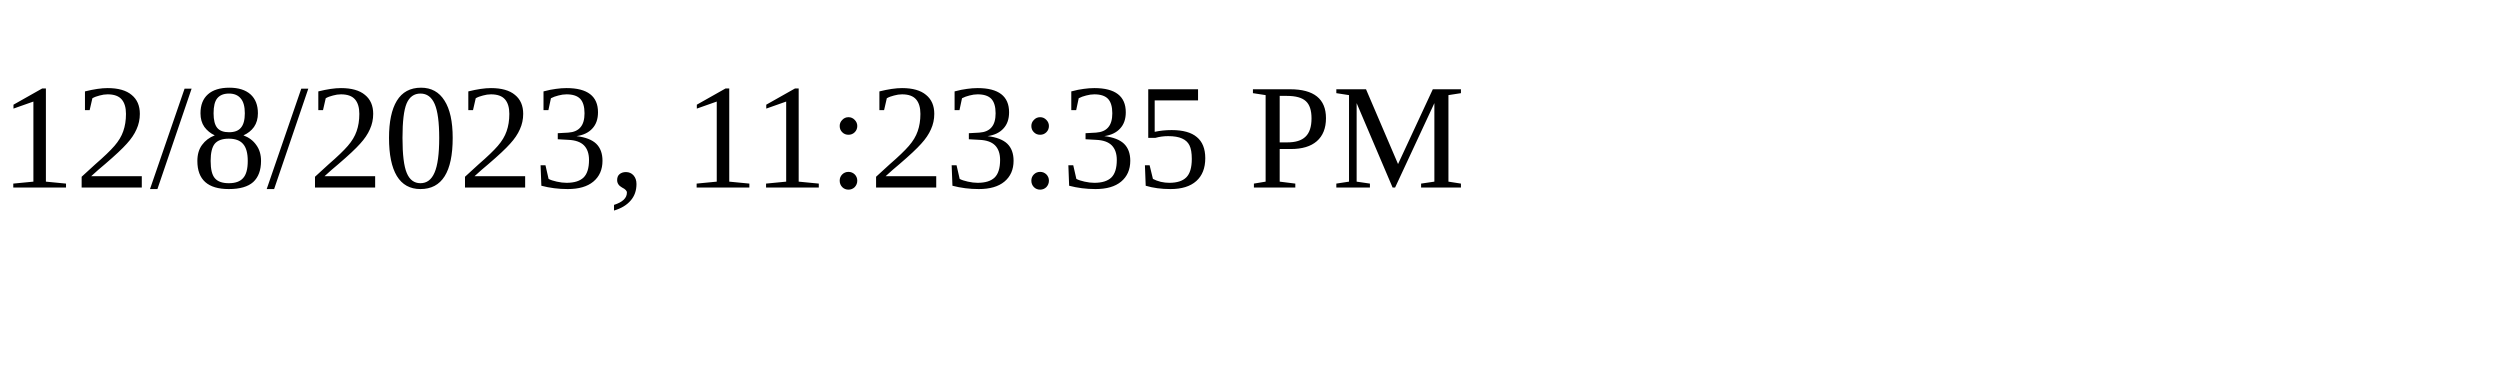
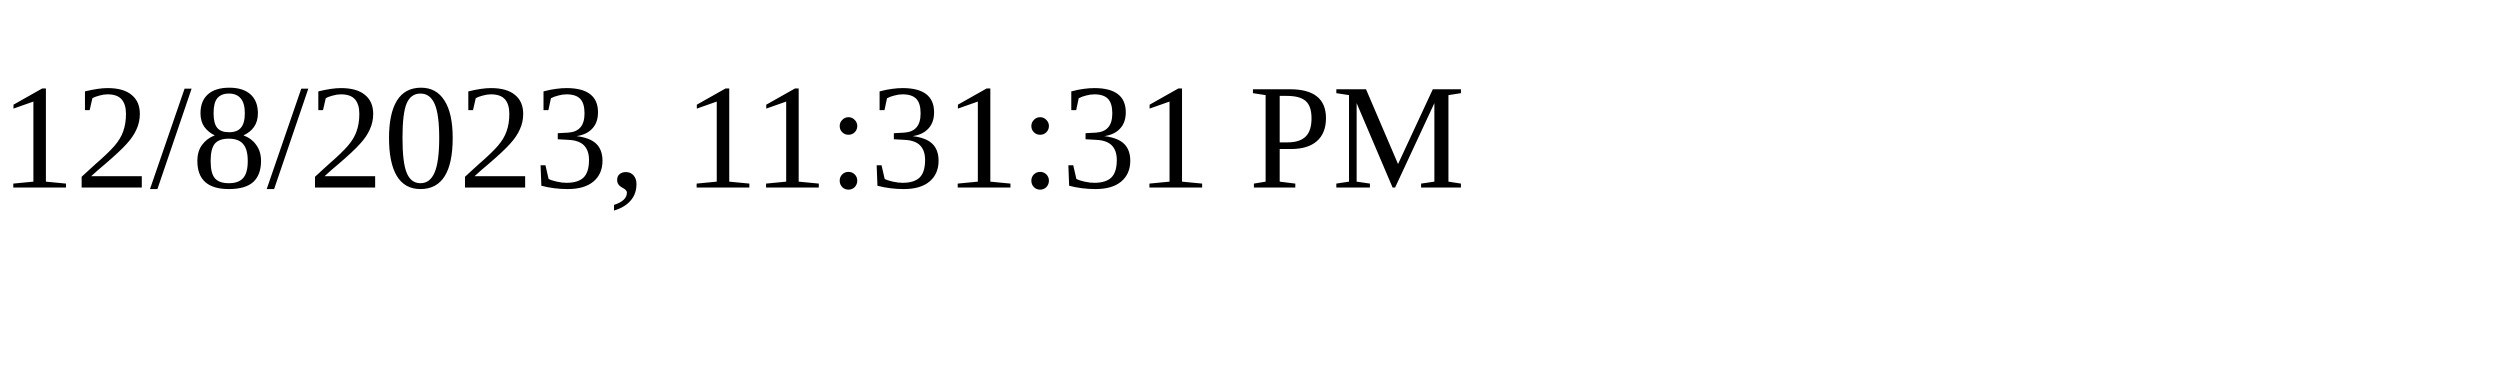
<svg xmlns="http://www.w3.org/2000/svg" height="30" width="200">
-   <text x="0" y="15">12/8/2023, 11:23:35 PM</text>
+   <text x="0" y="15">12/8/2023, 11:31:31 PM</text>
</svg>
